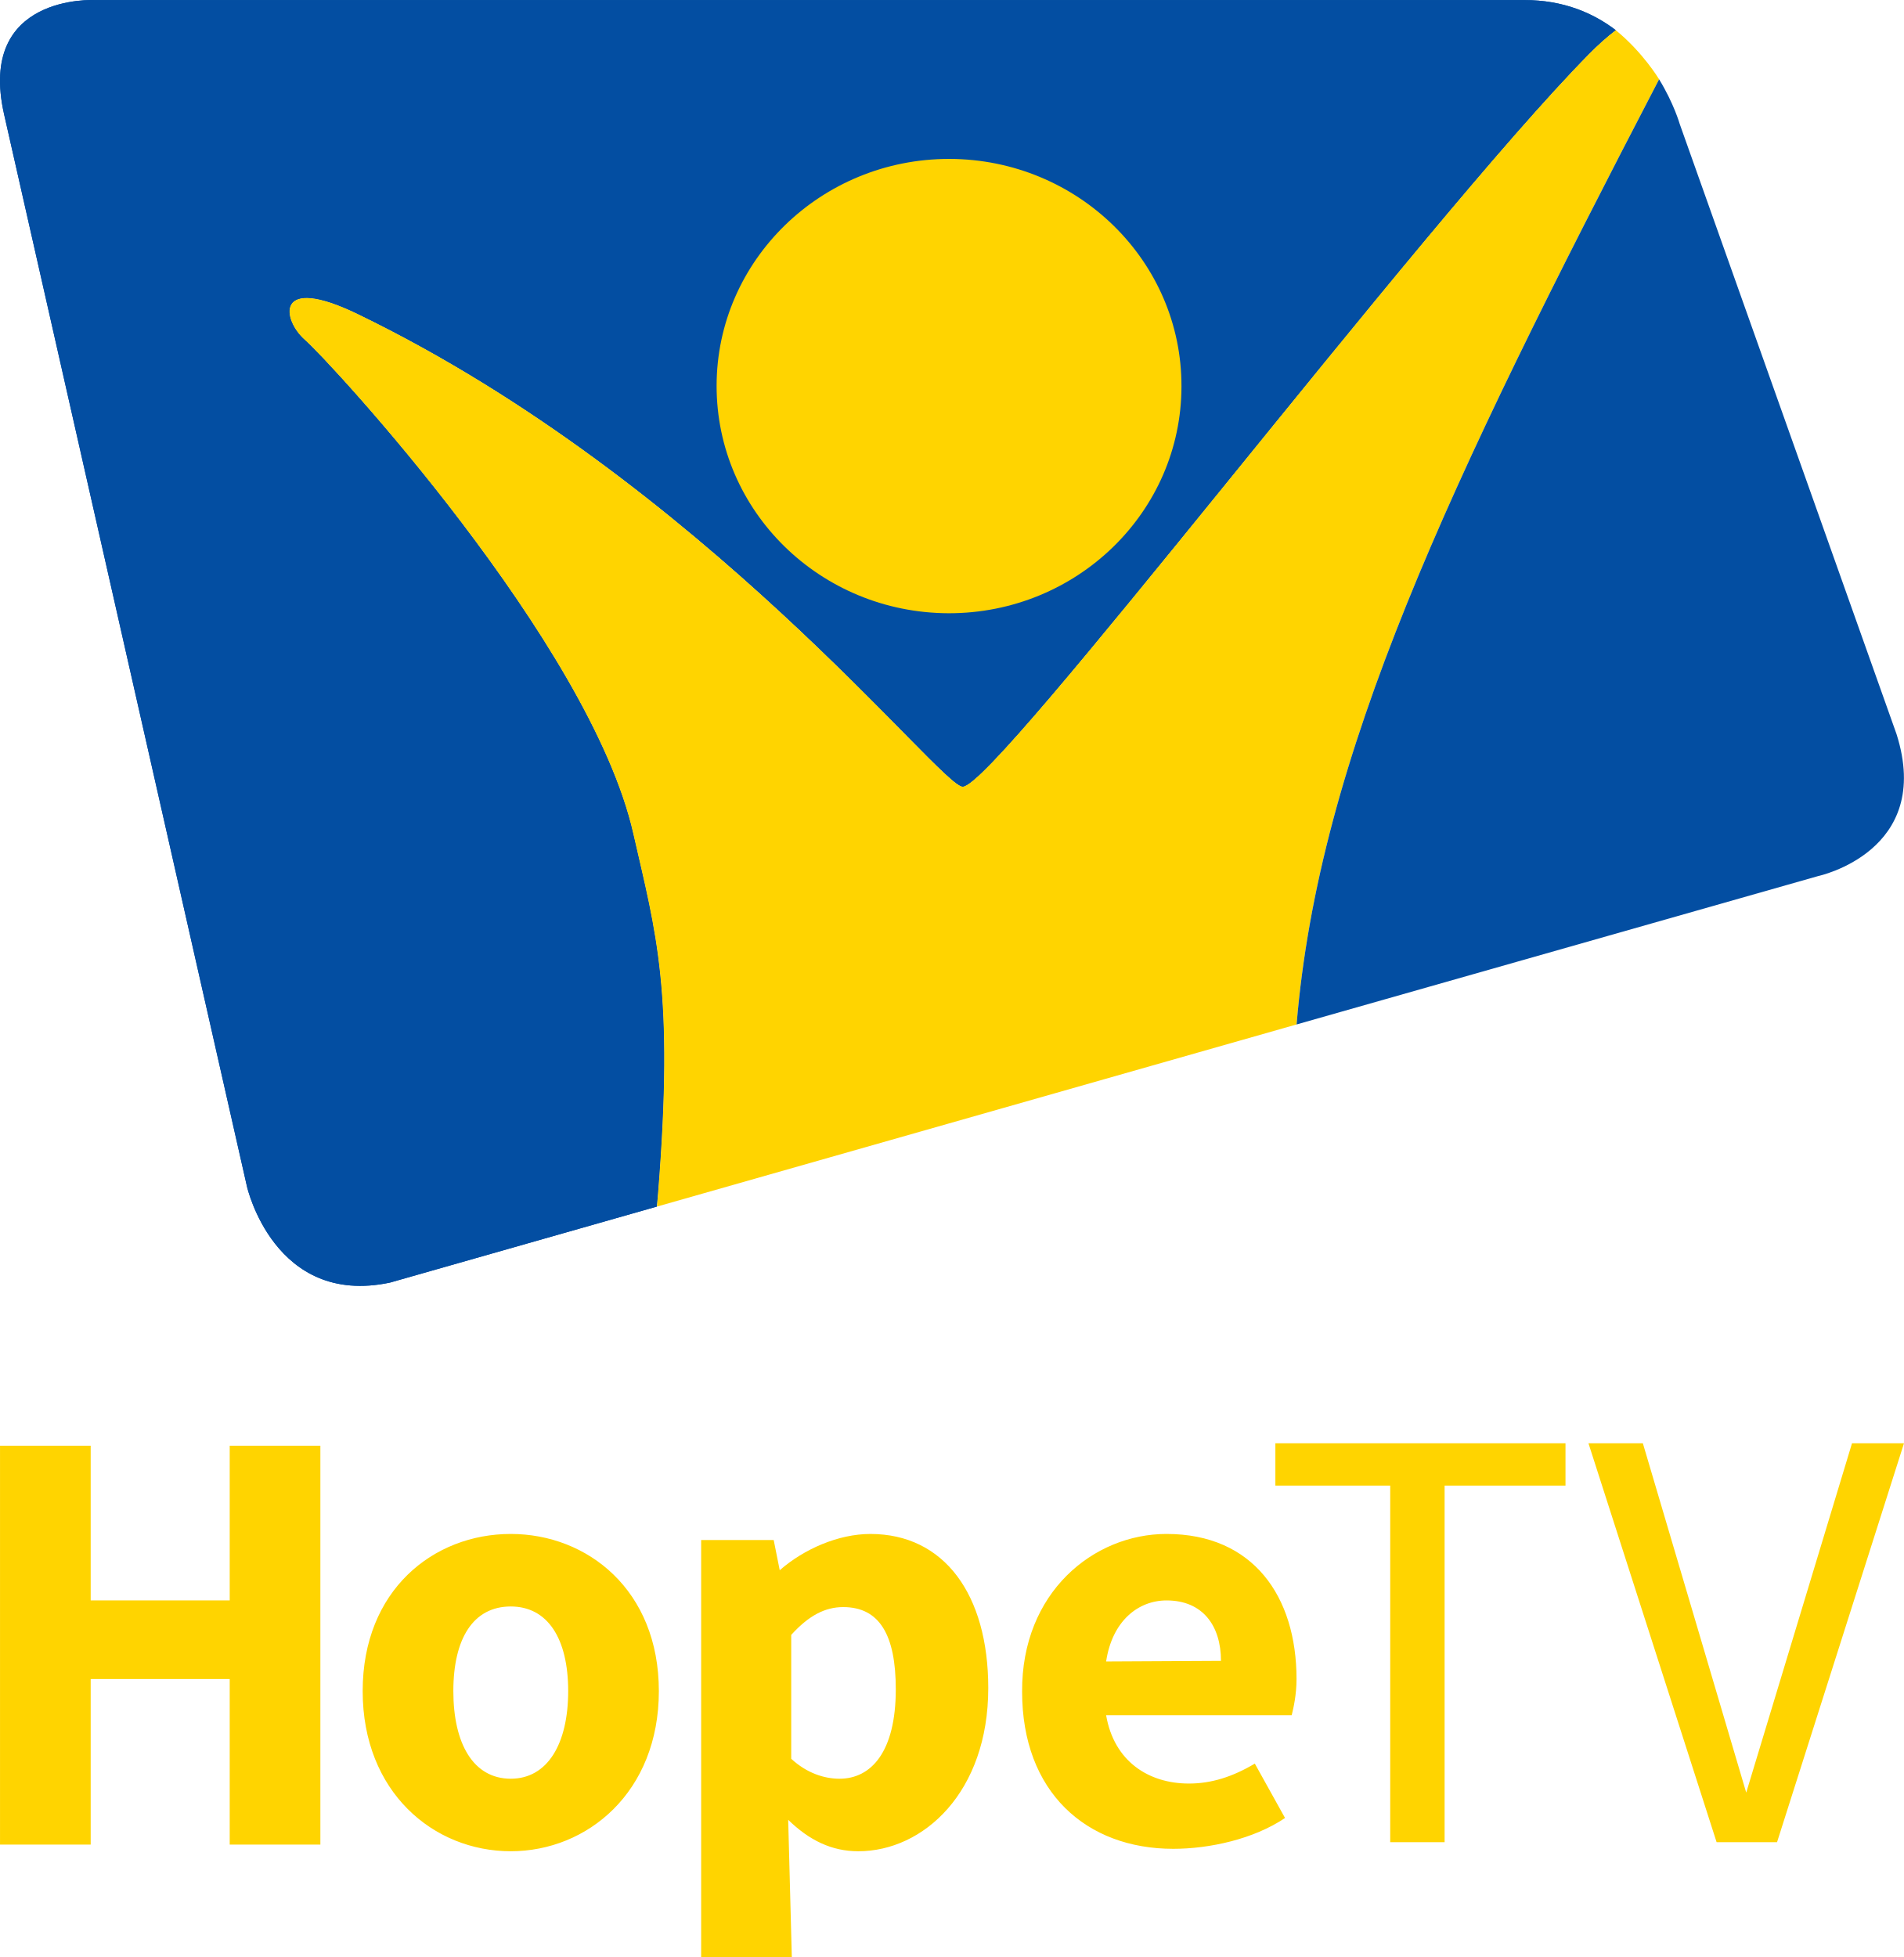
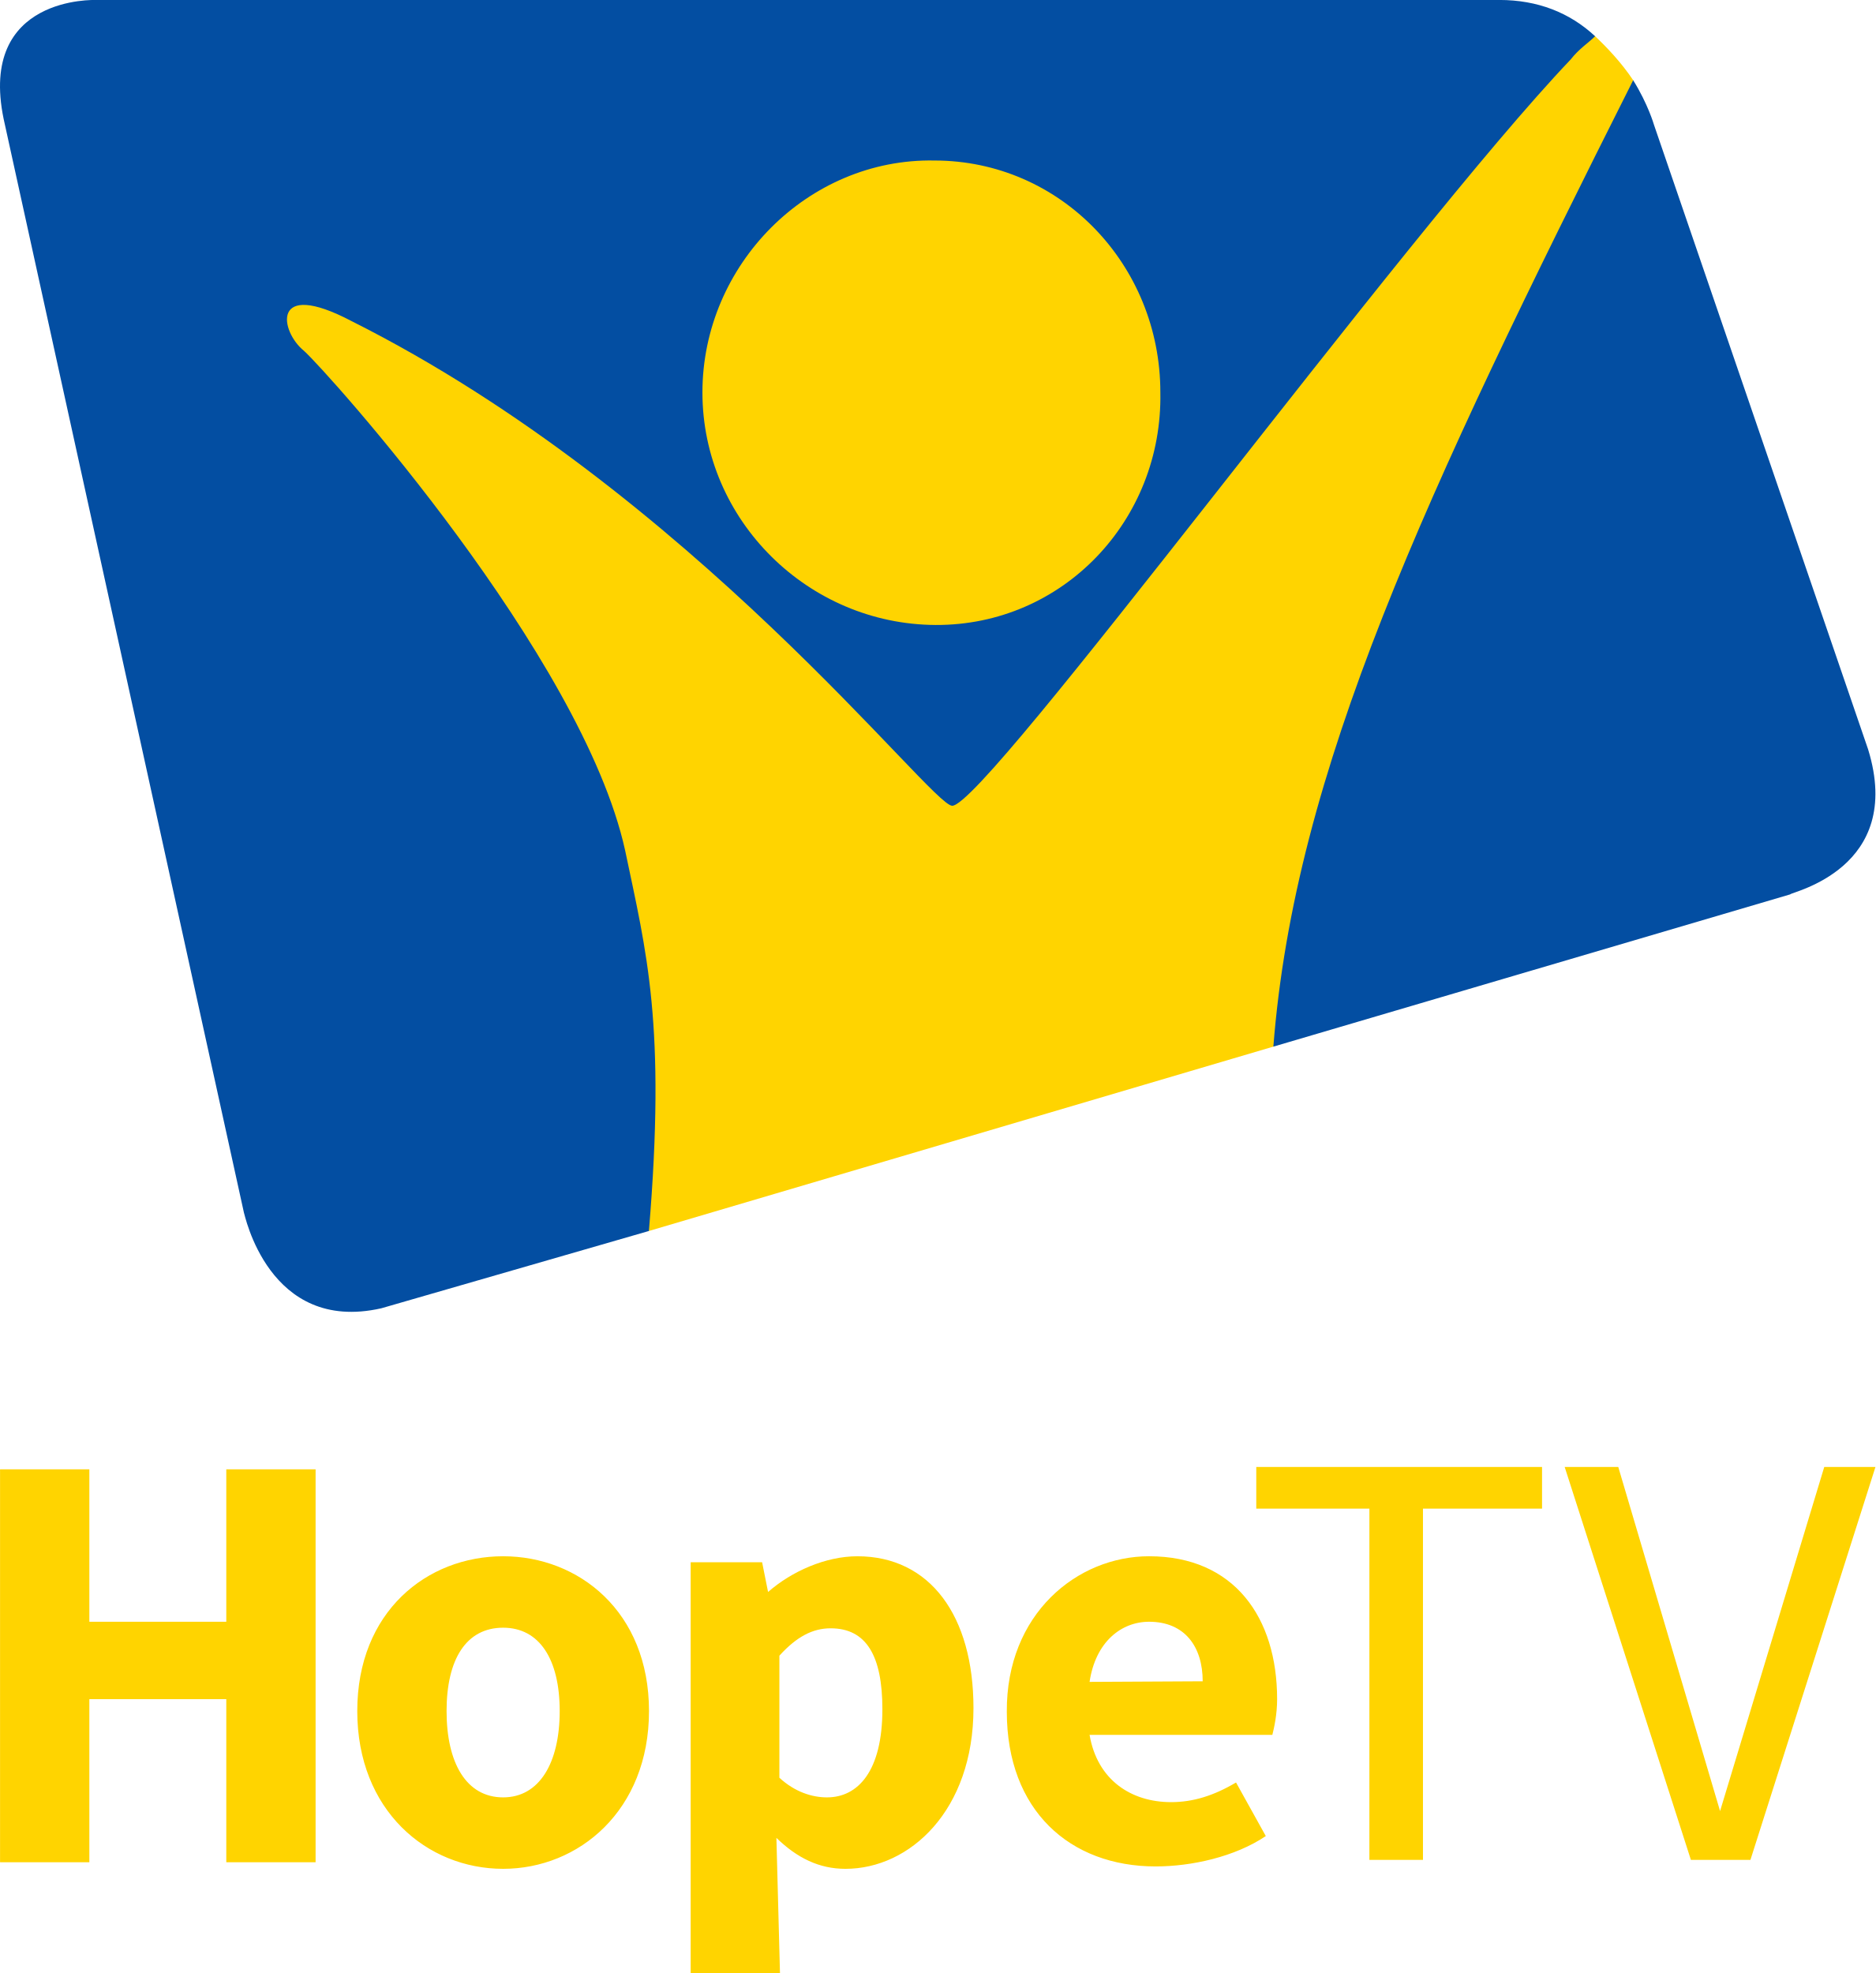
- <svg xmlns="http://www.w3.org/2000/svg" width="800" height="822.38" version="1.1" viewBox="0 0 211.67 217.6">
-   <g transform="matrix(2.0071 0 0 2.0071 -52.227 .00632)">
-     <path d="m115.52 1.67c-1.26-0.96-2.91-1.67-5.06-1.67h-79.198s-6.529-0.35-5.017 6.33l13.452 59.4s1.512 6.68 7.925 5.32l14.778-4.21 0.07-0.73c0.9-11.24-0.11-14.39-1.37-19.93-2.4-10.58-16.884-26.23-18.185-27.35-1.265-1.1-1.723-3.68 2.924-1.43 19.161 9.28 32.281 26.22 33.511 26.18 1.89-0.05 25.33-31.08 34.68-40.58 0.52-0.53 1.02-0.97 1.49-1.33" fill="#034ea2" />
-     <path d="m61.103 46.18c-2.4-10.58-16.884-26.23-18.184-27.35-1.264-1.1-1.722-3.68 2.923-1.43 19.161 9.28 32.281 26.22 33.511 26.18 1.89-0.05 25.33-31.08 34.68-40.58 0.52-0.53 1.02-0.97 1.49-1.33-1.26-0.96-2.91-1.67-5.06-1.67h-79.197s-6.529-0.35-5.019 6.33l13.455 59.4s1.511 6.68 7.924 5.32l14.777-4.21 0.07-0.73c0.9-11.24-0.11-14.39-1.37-19.93" fill="#034ea2" />
-     <g fill="#ffd400">
-       <path d="m117.92 4.39c-11.73 22.56-18.84 37.48-20.08 52.36l-35.43 10.09 0.06-0.73c0.9-11.24-0.11-14.39-1.37-19.93-2.4-10.58-16.883-26.23-18.185-27.35-1.264-1.1-1.722-3.68 2.925-1.43 19.16 9.28 32.28 26.22 33.51 26.18 1.89-0.05 25.33-31.08 34.68-40.58 0.52-0.53 1.02-0.97 1.49-1.33 1.51 1.23 2.4 2.72 2.4 2.72" />
-       <path d="m78.613 8.8c7.11 0.02 12.87 5.66 12.85 12.61-0.01 6.95-5.79 12.57-12.9 12.56-7.11-0.02-12.86-5.66-12.85-12.61 0.01-6.94 5.79-12.57 12.9-12.56" />
-     </g>
-     <path d="m119.06 6.86s-0.32-1.13-1.14-2.47c-11.73 22.56-18.84 37.48-20.08 52.36l28.89-8.22s6.41-1.36 4.34-7.87z" fill="#034ea2" />
+ <svg xmlns="http://www.w3.org/2000/svg" width="800.01" height="841.66" version="1.1" viewBox="0 0 211.67 222.7">
+   <g transform="translate(29.745 313.79)">
+     <path d="m-18.935-313.79s-13.291-0.537-10.404 13.425l27.118 123.44c0.067 0.067 2.753 13.693 15.507 10.807l30.207-8.726c16.206-29.702 44.406-37.523 70.482-20.809l58.331-17.184c0.067-0.269 12.956-2.887 8.794-16.379l-24.165-70.482s-0.671-2.349-2.349-5.034c-3.021 0.387-4.762-0.872-4.296-4.968-2.886-2.685-6.511-4.094-10.807-4.094z" fill="#034ea2" fill-rule="evenodd" stroke-width=".671" />
+     <path d="m150.29-309.7c-0.738 0.738-1.813 1.409-2.753 2.617-18.795 19.735-65.984 84.243-69.811 84.243-2.417 0-29.401-35.442-67.797-54.707-9.196-4.833-8.055 1.208-5.37 3.356 2.685 2.417 31.415 34.435 36.248 56.386 2.417 11.546 4.632 19.601 2.685 42.96l70.482-20.809c2.417-31.079 16.983-62.091 40.611-109.08-1.346-2.023-3.013-3.758-4.295-4.966zm-74.578 14.028c-14.231-0.269-26.179 11.747-26.179 26.179s11.948 26.179 26.313 26.246c14.365 0.068 25.642-11.814 25.373-26.246 0-14.432-11.277-26.179-25.508-26.179z" fill="#ffd400" style="paint-order:stroke fill markers" />
  </g>
-   <path class="st1" d="m-0.002 160.75h10.08v17.203h15.456v-17.203h10.08v44.351h-10.08v-18.412h-15.456v18.412h-10.08zm56.783 9.811c8.534 0 16.464 6.25 16.464 17.472 0 11.222-7.929 17.808-16.464 17.808-8.601 0-16.464-6.585-16.464-17.808 0-11.222 7.862-17.472 16.464-17.472zm0 27.216c4.099 0 6.384-3.897 6.384-9.744s-2.285-9.408-6.384-9.408c-4.166 0-6.384 3.562-6.384 9.408s2.218 9.744 6.384 9.744zm31.247 19.824h-10.08v-46.367h8.064l0.672 3.36c2.688-2.352 6.518-4.032 10.08-4.032 8.198 0 13.104 6.72 13.104 17.136 0 11.558-7.19 18.144-14.448 18.144-2.957 0-5.443-1.21-7.795-3.494zm5.309-19.824c3.494 0 6.25-2.957 6.25-9.945 0-6.048-1.814-9.139-5.846-9.139-2.016 0-3.83 0.941-5.779 3.091v13.776c1.747 1.613 3.696 2.218 5.376 2.218zm36.355-27.216c9.609 0 14.448 6.921 14.448 16.128 0 1.747-0.336 3.225-0.538 4.032h-20.63c0.874 5.107 4.704 7.593 9.206 7.593 2.486 0 4.838-0.739 7.325-2.218l3.36 6.048c-3.494 2.352-8.4 3.427-12.432 3.427-9.677 0-16.8-6.317-16.8-17.472-0.067-11.021 7.929-17.539 16.061-17.539zm6.048 14.112c0-3.897-2.016-6.72-6.048-6.72-3.158 0-6.048 2.285-6.72 6.787zm18.816-19.488h-12.768v-4.704h32.255v4.704h-13.44v39.647h-6.048zm22.041-4.704h6.048l11.491 38.841 11.76-38.841h5.779l-14.112 44.351h-6.72z" fill="#ffd400" fill-rule="evenodd" stroke-width=".672" />
+   <path class="st1" d="m5.198e-4 165.85h10.08v17.203h15.456v-17.203h10.08v44.351h-10.08v-18.412h-15.456v18.412h-10.08zm56.783 9.811c8.534 0 16.464 6.25 16.464 17.472 0 11.222-7.929 17.808-16.464 17.808-8.601 0-16.464-6.585-16.464-17.808 0-11.222 7.862-17.472 16.464-17.472zm0 27.216c4.099 0 6.384-3.897 6.384-9.744s-2.285-9.408-6.384-9.408c-4.166 0-6.384 3.562-6.384 9.408s2.218 9.744 6.384 9.744zm31.247 19.824h-10.08v-46.367h8.064l0.672 3.36c2.688-2.352 6.518-4.032 10.08-4.032 8.198 0 13.104 6.72 13.104 17.136 0 11.558-7.19 18.144-14.448 18.144-2.957 0-5.443-1.21-7.795-3.494zm5.309-19.824c3.494 0 6.25-2.957 6.25-9.945 0-6.048-1.814-9.139-5.846-9.139-2.016 0-3.83 0.941-5.779 3.091v13.776c1.747 1.613 3.696 2.218 5.376 2.218zm36.355-27.216c9.609 0 14.448 6.921 14.448 16.128 0 1.747-0.336 3.225-0.538 4.032h-20.63c0.874 5.107 4.704 7.593 9.206 7.593 2.486 0 4.838-0.739 7.325-2.218l3.36 6.048c-3.494 2.352-8.4 3.427-12.432 3.427-9.677 0-16.8-6.317-16.8-17.472-0.067-11.021 7.929-17.539 16.061-17.539zm6.048 14.112c0-3.897-2.016-6.72-6.048-6.72-3.158 0-6.048 2.285-6.72 6.787zm18.816-19.488h-12.768v-4.704h32.255v4.704h-13.44v39.647h-6.048zm22.041-4.704h6.048l11.491 38.841 11.76-38.841h5.779l-14.112 44.351h-6.72z" fill="#ffd400" fill-rule="evenodd" stroke-width=".672" />
</svg>
